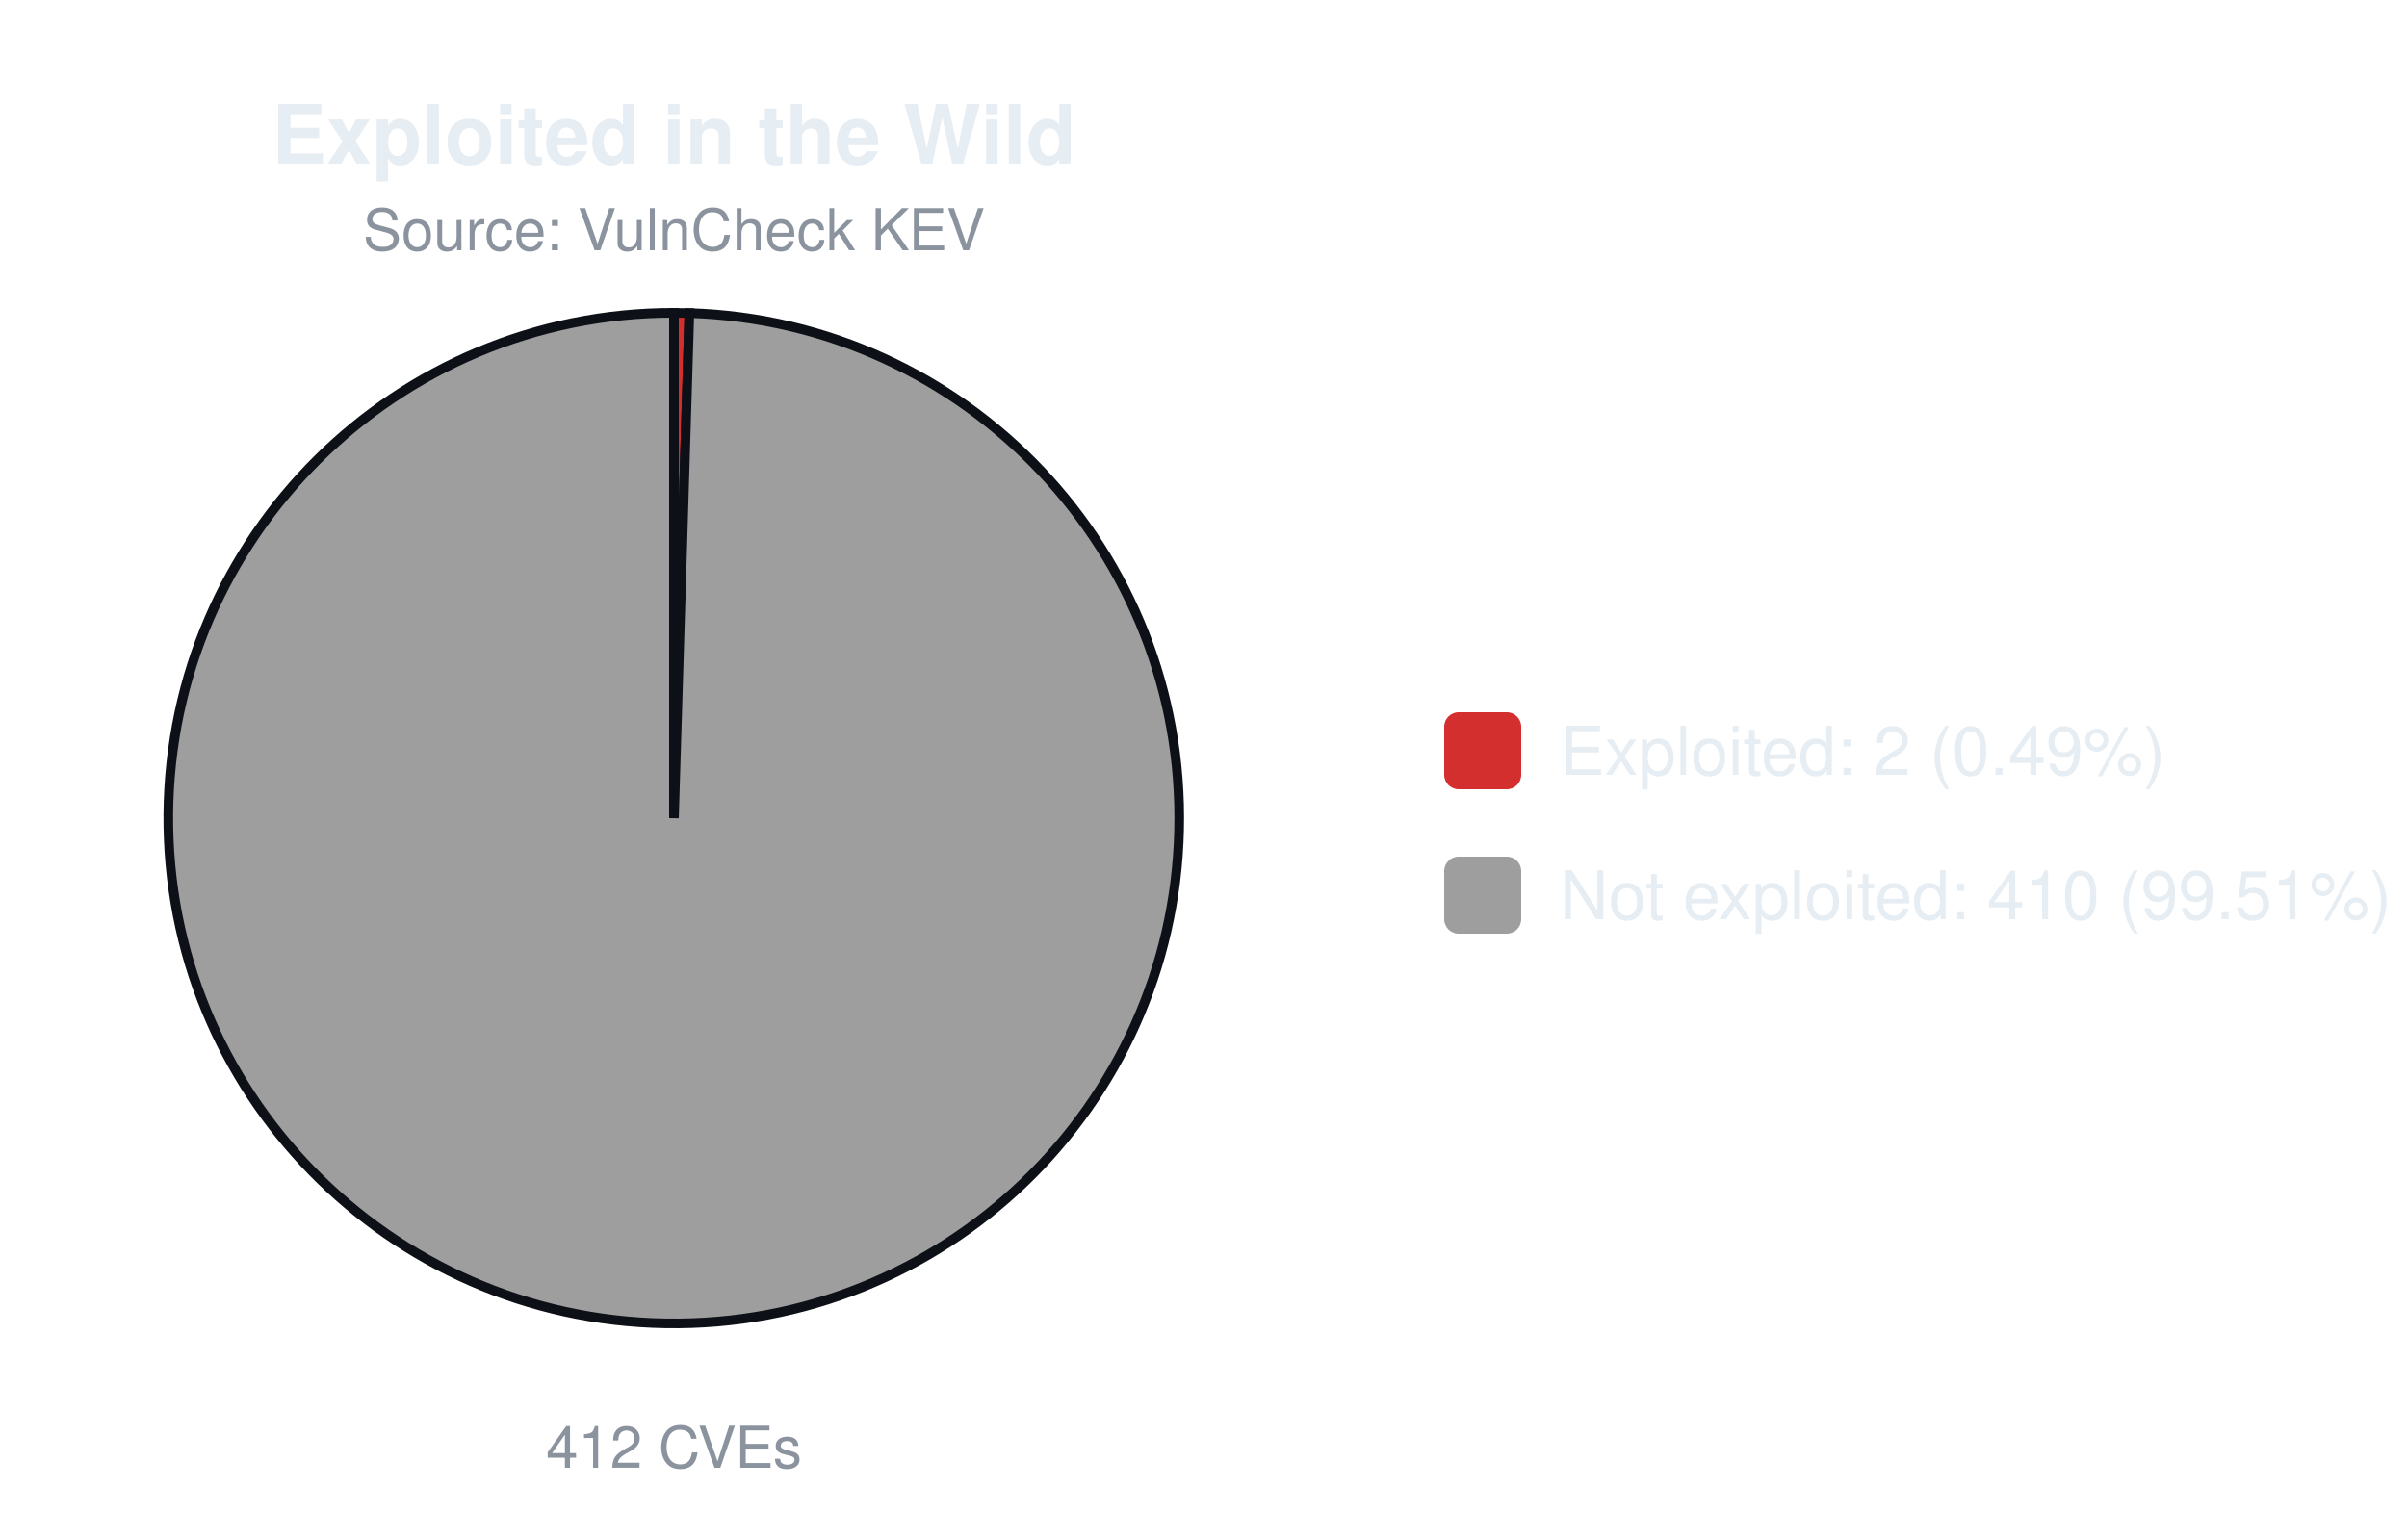
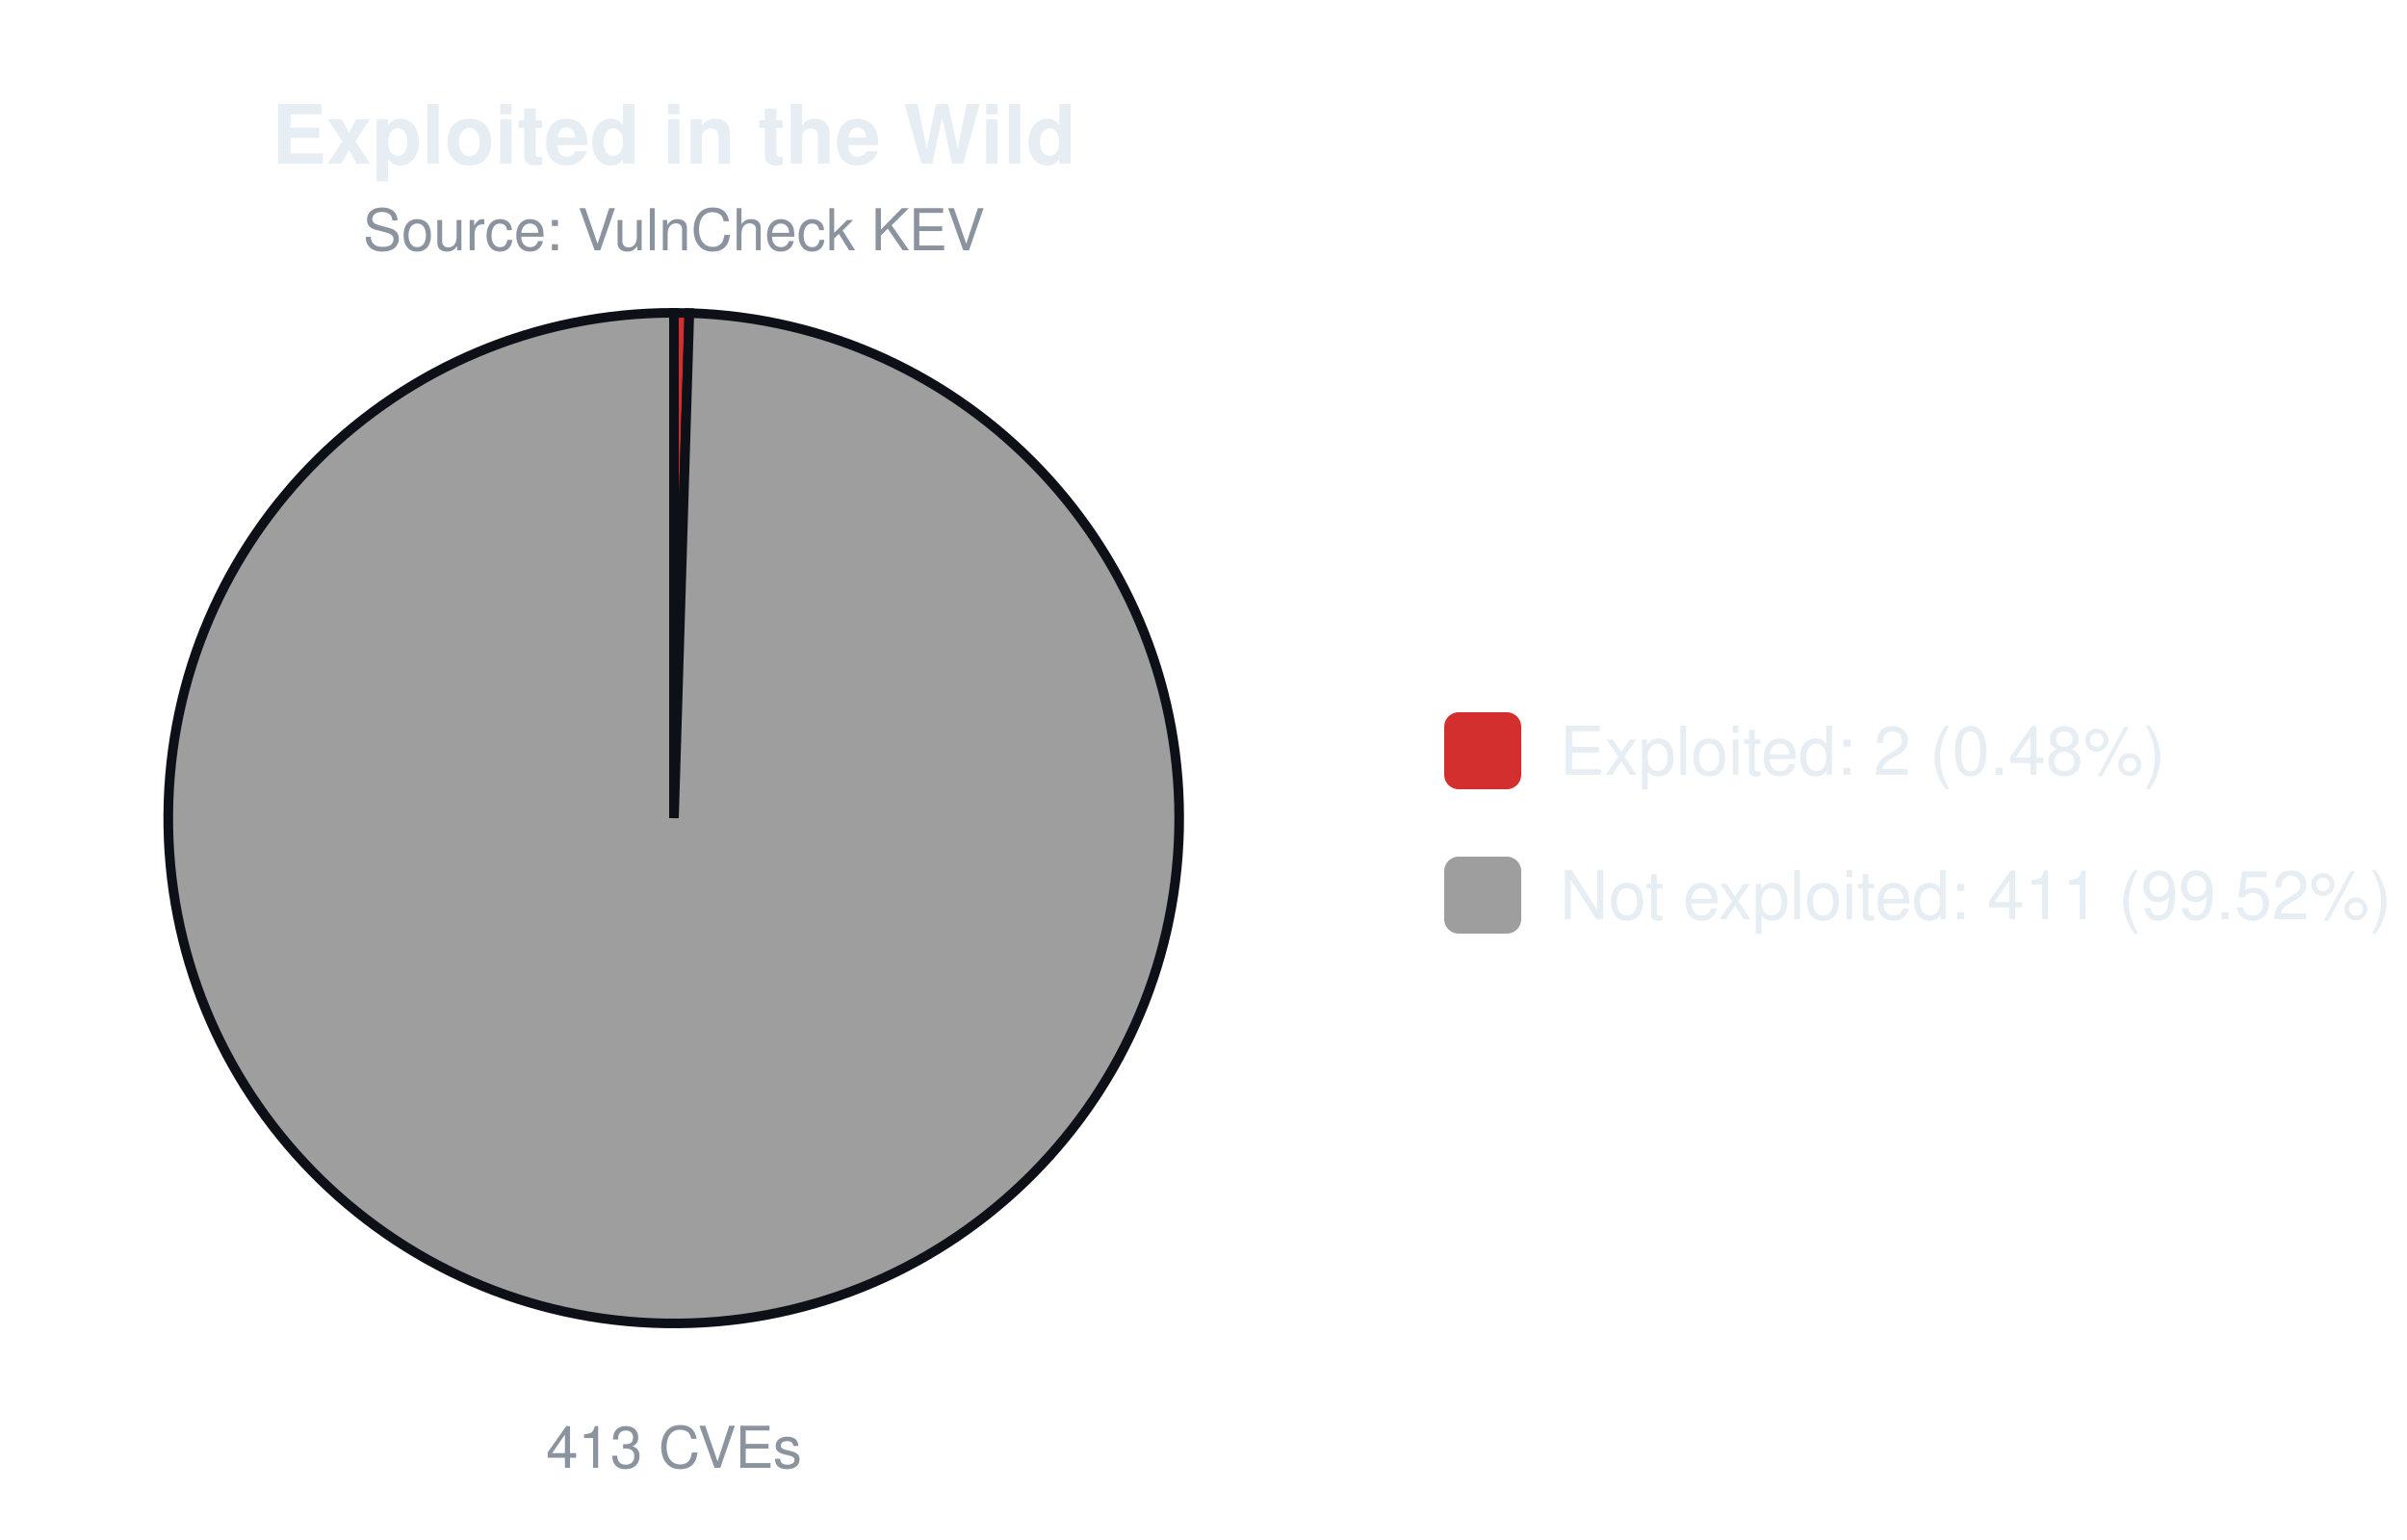
<svg xmlns="http://www.w3.org/2000/svg" width="500" height="320" viewBox="0 0 500 320" font-family="-apple-system,Segoe UI,Helvetica,Arial,sans-serif">
  <text x="140.0" y="34" font-size="17" font-weight="600" text-anchor="middle" fill="#e6edf3">Exploited in the Wild</text>
  <text x="140.0" y="52" font-size="12" text-anchor="middle" fill="#8b949e">Source: VulnCheck KEV</text>
-   <path d="M140.00,170.00 L140.00,65.00 A105.0,105.0 0 0 1 143.20,65.05 Z" fill="#d32f2f" stroke="#0d1117" stroke-width="2" />
-   <path d="M140.00,170.00 L143.20,65.05 A105.0,105.0 0 1 1 140.00,65.00 Z" fill="#9e9e9e" stroke="#0d1117" stroke-width="2" />
-   <text x="140.0" y="305" font-size="12" text-anchor="middle" fill="#8b949e">412 CVEs</text>
+   <path d="M140.00,170.00 L140.00,65.00 A105.0,105.0 0 0 1 143.19,65.05 Z" fill="#d32f2f" stroke="#0d1117" stroke-width="2" />
+   <path d="M140.00,170.00 L143.19,65.05 A105.0,105.0 0 1 1 140.00,65.00 Z" fill="#9e9e9e" stroke="#0d1117" stroke-width="2" />
+   <text x="140.0" y="305" font-size="12" text-anchor="middle" fill="#8b949e">413 CVEs</text>
  <rect x="300.0" y="148.0" width="16" height="16" rx="3" fill="#d32f2f" />
-   <text x="324.0" y="161.0" font-size="14" fill="#e6edf3">Exploited: 2 (0.49%)</text>
+   <text x="324.0" y="161.0" font-size="14" fill="#e6edf3">Exploited: 2 (0.48%)</text>
  <rect x="300.0" y="178.0" width="16" height="16" rx="3" fill="#9e9e9e" />
-   <text x="324.0" y="191.0" font-size="14" fill="#e6edf3">Not exploited: 410 (99.51%)</text>
+   <text x="324.0" y="191.0" font-size="14" fill="#e6edf3">Not exploited: 411 (99.52%)</text>
</svg>
